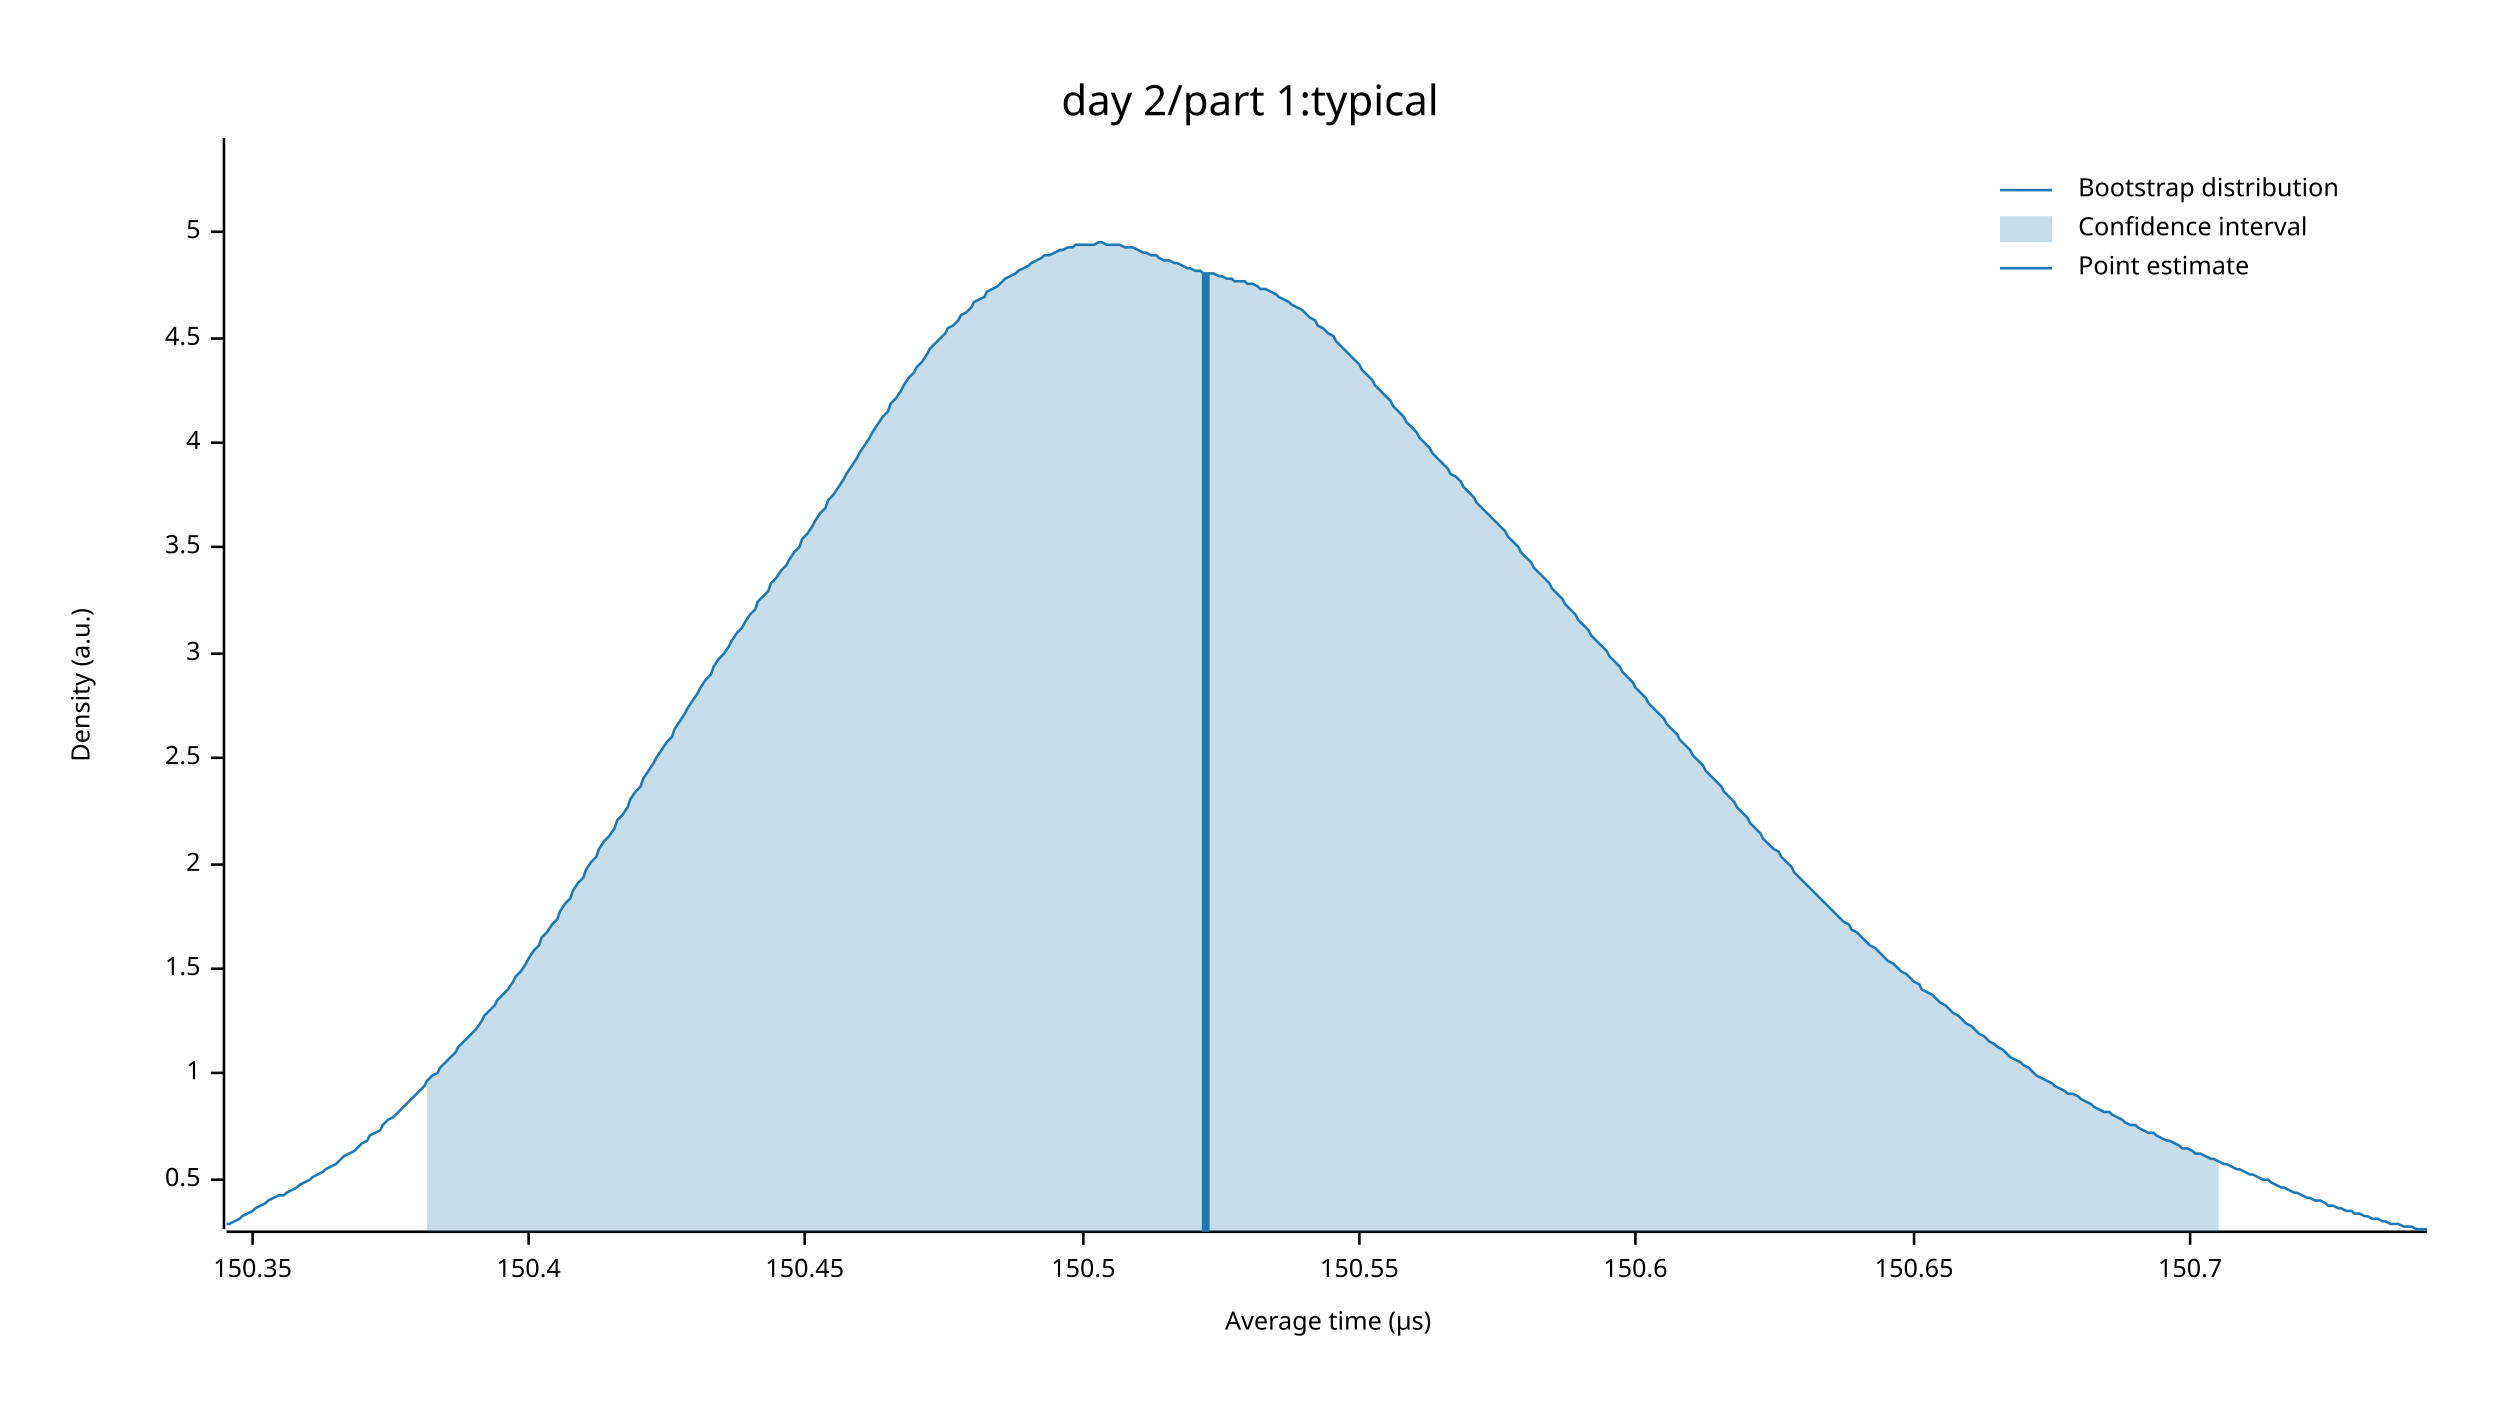
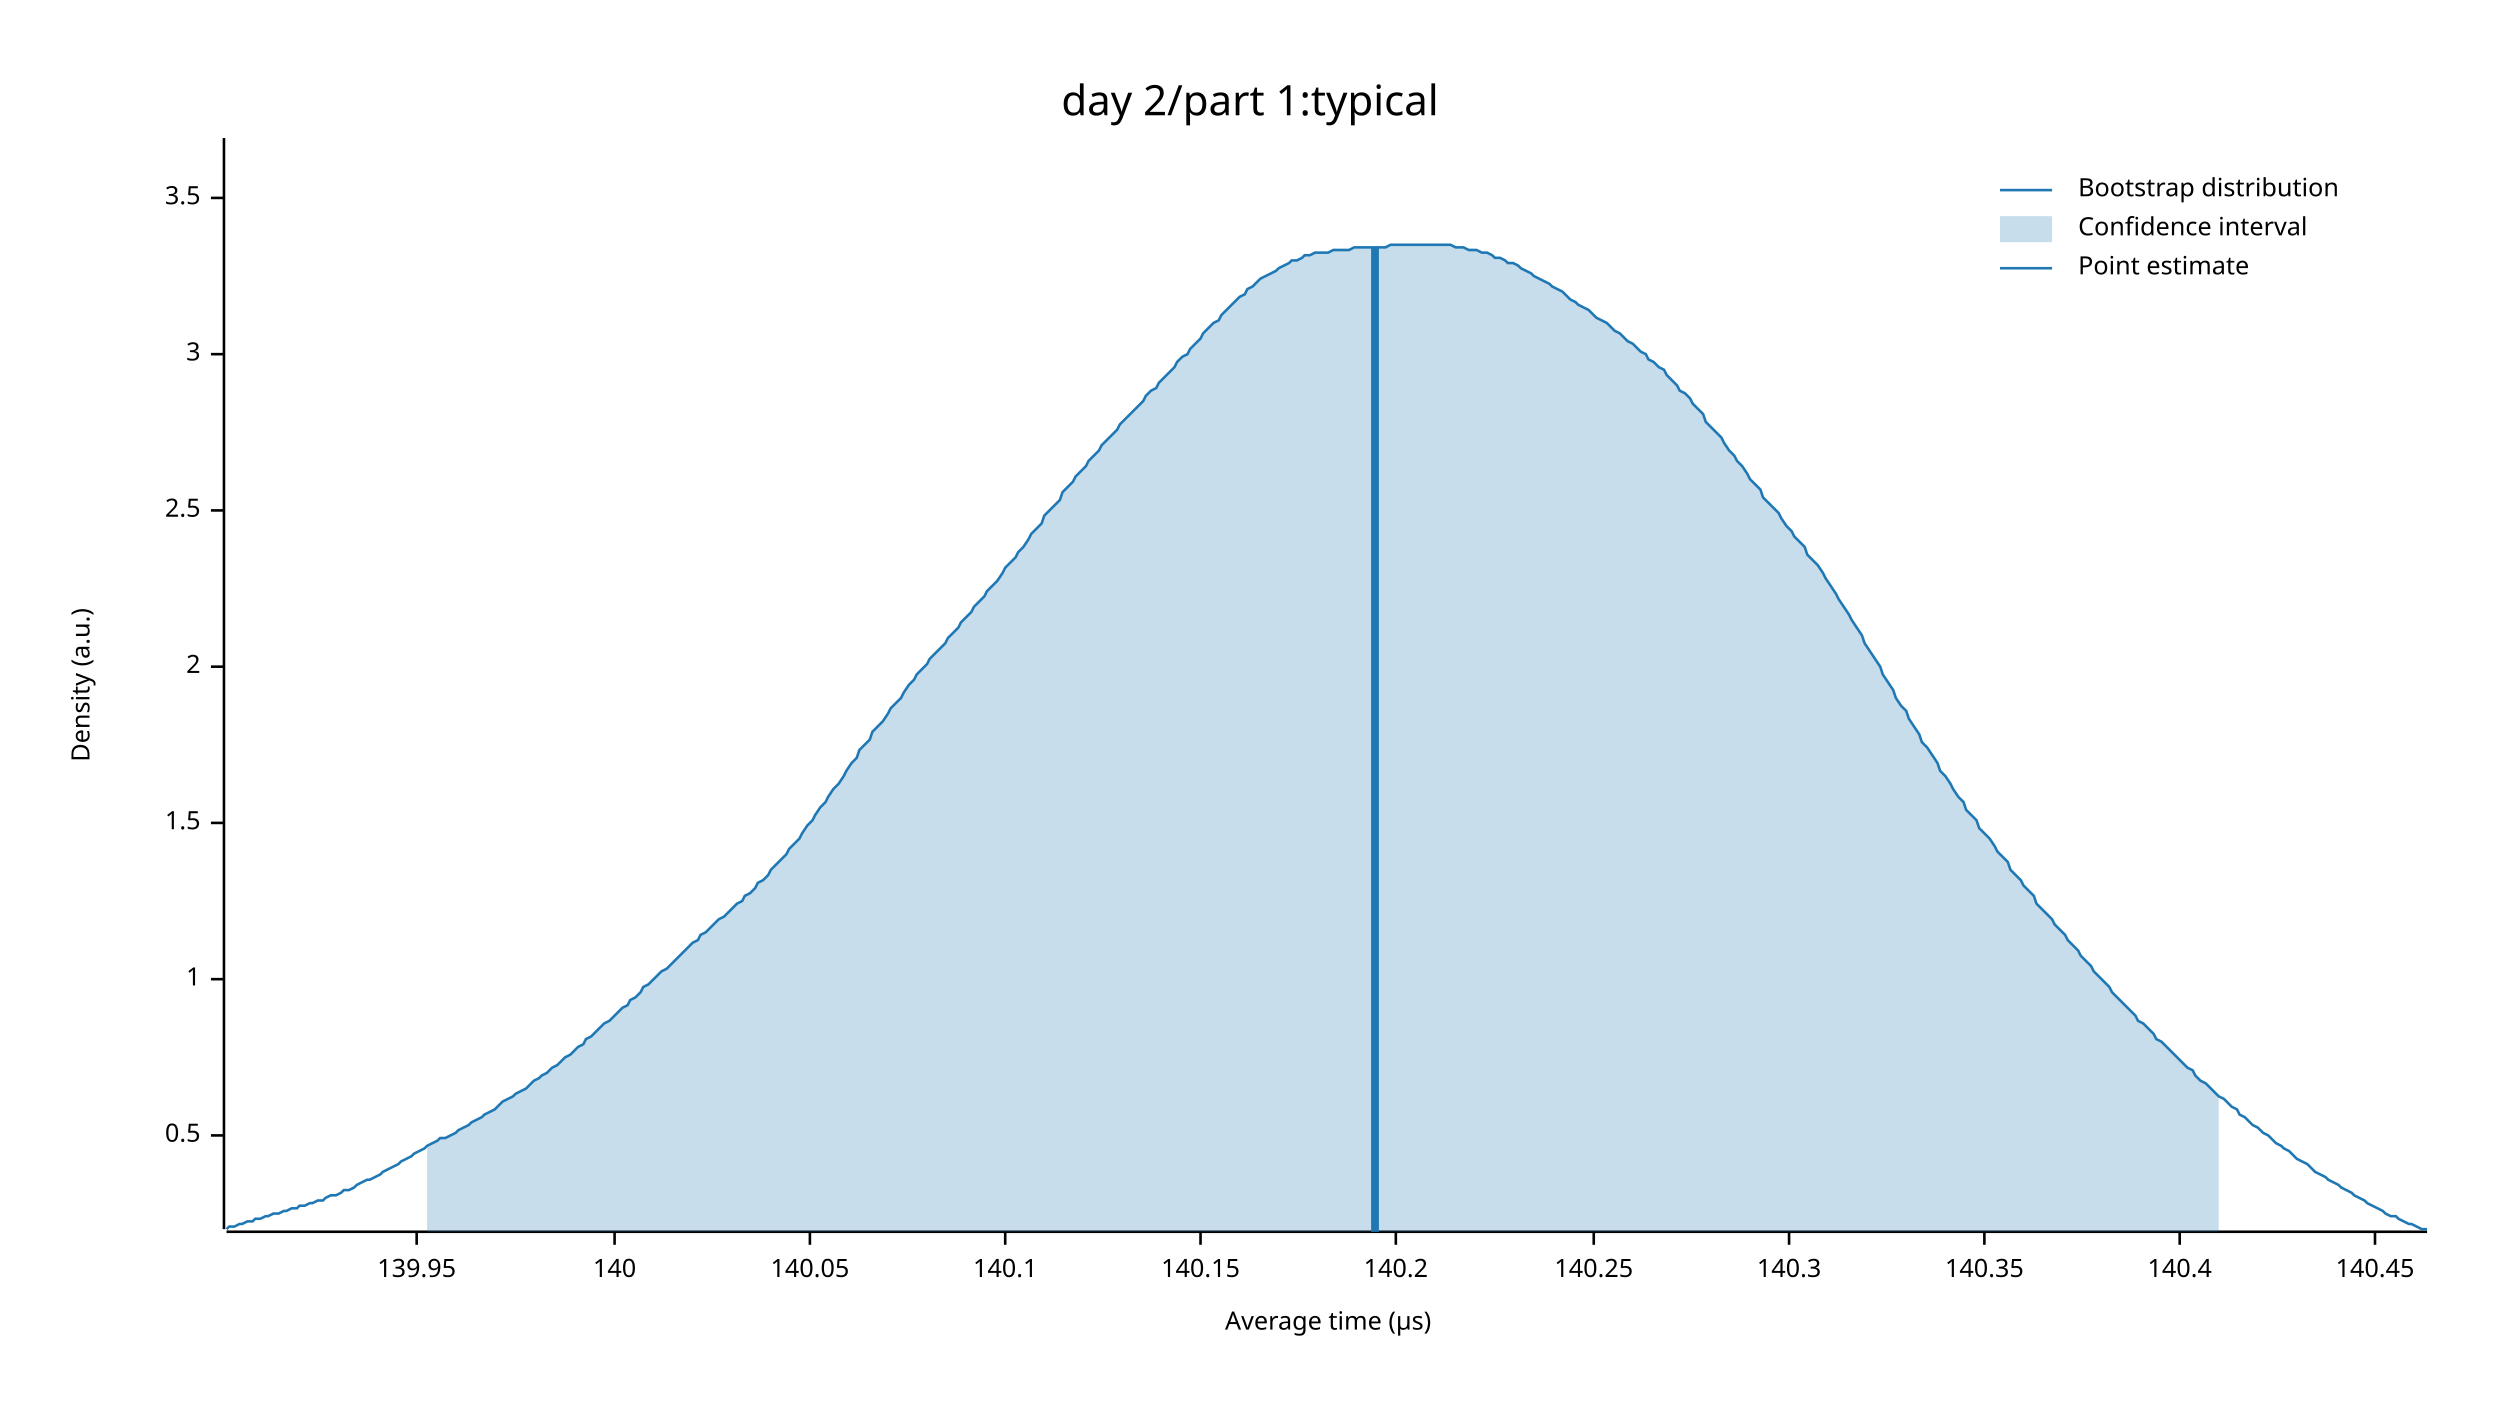
<svg xmlns="http://www.w3.org/2000/svg" width="960" height="540" viewBox="0 0 960 540">
  <text x="480" y="32" dy="0.76em" text-anchor="middle" font-family="sans-serif" font-size="16.129" opacity="1" fill="#000000">
day 2/part 1:typical
</text>
  <text x="27" y="263" dy="0.76em" text-anchor="middle" font-family="sans-serif" font-size="9.677" opacity="1" fill="#000000" transform="rotate(270, 27, 263)">
Density (a.u.)
</text>
  <text x="510" y="513" dy="-0.5ex" text-anchor="middle" font-family="sans-serif" font-size="9.677" opacity="1" fill="#000000">
Average time (µs)
</text>
  <polyline fill="none" opacity="1" stroke="#000000" stroke-width="1" points="86,53 86,472 " />
-   <text x="77" y="453" dy="0.5ex" text-anchor="end" font-family="sans-serif" font-size="9.677" opacity="1" fill="#000000">
+   <text x="77" y="436" dy="0.5ex" text-anchor="end" font-family="sans-serif" font-size="9.677" opacity="1" fill="#000000">
0.5
</text>
-   <polyline fill="none" opacity="1" stroke="#000000" stroke-width="1" points="81,453 86,453 " />
-   <text x="77" y="412" dy="0.5ex" text-anchor="end" font-family="sans-serif" font-size="9.677" opacity="1" fill="#000000">
+   <polyline fill="none" opacity="1" stroke="#000000" stroke-width="1" points="81,436 86,436 " />
+   <text x="77" y="376" dy="0.5ex" text-anchor="end" font-family="sans-serif" font-size="9.677" opacity="1" fill="#000000">
1
</text>
-   <polyline fill="none" opacity="1" stroke="#000000" stroke-width="1" points="81,412 86,412 " />
-   <text x="77" y="372" dy="0.5ex" text-anchor="end" font-family="sans-serif" font-size="9.677" opacity="1" fill="#000000">
+   <polyline fill="none" opacity="1" stroke="#000000" stroke-width="1" points="81,376 86,376 " />
+   <text x="77" y="316" dy="0.5ex" text-anchor="end" font-family="sans-serif" font-size="9.677" opacity="1" fill="#000000">
1.5
</text>
-   <polyline fill="none" opacity="1" stroke="#000000" stroke-width="1" points="81,372 86,372 " />
-   <text x="77" y="332" dy="0.5ex" text-anchor="end" font-family="sans-serif" font-size="9.677" opacity="1" fill="#000000">
+   <polyline fill="none" opacity="1" stroke="#000000" stroke-width="1" points="81,316 86,316 " />
+   <text x="77" y="256" dy="0.5ex" text-anchor="end" font-family="sans-serif" font-size="9.677" opacity="1" fill="#000000">
2
</text>
-   <polyline fill="none" opacity="1" stroke="#000000" stroke-width="1" points="81,332 86,332 " />
-   <text x="77" y="291" dy="0.5ex" text-anchor="end" font-family="sans-serif" font-size="9.677" opacity="1" fill="#000000">
+   <polyline fill="none" opacity="1" stroke="#000000" stroke-width="1" points="81,256 86,256 " />
+   <text x="77" y="196" dy="0.5ex" text-anchor="end" font-family="sans-serif" font-size="9.677" opacity="1" fill="#000000">
2.5
</text>
-   <polyline fill="none" opacity="1" stroke="#000000" stroke-width="1" points="81,291 86,291 " />
-   <text x="77" y="251" dy="0.5ex" text-anchor="end" font-family="sans-serif" font-size="9.677" opacity="1" fill="#000000">
+   <polyline fill="none" opacity="1" stroke="#000000" stroke-width="1" points="81,196 86,196 " />
+   <text x="77" y="136" dy="0.5ex" text-anchor="end" font-family="sans-serif" font-size="9.677" opacity="1" fill="#000000">
3
</text>
-   <polyline fill="none" opacity="1" stroke="#000000" stroke-width="1" points="81,251 86,251 " />
-   <text x="77" y="210" dy="0.5ex" text-anchor="end" font-family="sans-serif" font-size="9.677" opacity="1" fill="#000000">
+   <polyline fill="none" opacity="1" stroke="#000000" stroke-width="1" points="81,136 86,136 " />
+   <text x="77" y="76" dy="0.5ex" text-anchor="end" font-family="sans-serif" font-size="9.677" opacity="1" fill="#000000">
3.5
</text>
-   <polyline fill="none" opacity="1" stroke="#000000" stroke-width="1" points="81,210 86,210 " />
-   <text x="77" y="170" dy="0.5ex" text-anchor="end" font-family="sans-serif" font-size="9.677" opacity="1" fill="#000000">
- 4
+   <polyline fill="none" opacity="1" stroke="#000000" stroke-width="1" points="81,76 86,76 " />
+   <polyline fill="none" opacity="1" stroke="#000000" stroke-width="1" points="87,473 932,473 " />
+   <text x="160" y="483" dy="0.76em" text-anchor="middle" font-family="sans-serif" font-size="9.677" opacity="1" fill="#000000">
+ 139.95
</text>
-   <polyline fill="none" opacity="1" stroke="#000000" stroke-width="1" points="81,170 86,170 " />
-   <text x="77" y="130" dy="0.5ex" text-anchor="end" font-family="sans-serif" font-size="9.677" opacity="1" fill="#000000">
- 4.5
+   <polyline fill="none" opacity="1" stroke="#000000" stroke-width="1" points="160,473 160,478 " />
+   <text x="236" y="483" dy="0.76em" text-anchor="middle" font-family="sans-serif" font-size="9.677" opacity="1" fill="#000000">
+ 140
</text>
-   <polyline fill="none" opacity="1" stroke="#000000" stroke-width="1" points="81,130 86,130 " />
-   <text x="77" y="89" dy="0.5ex" text-anchor="end" font-family="sans-serif" font-size="9.677" opacity="1" fill="#000000">
- 5
+   <polyline fill="none" opacity="1" stroke="#000000" stroke-width="1" points="236,473 236,478 " />
+   <text x="311" y="483" dy="0.76em" text-anchor="middle" font-family="sans-serif" font-size="9.677" opacity="1" fill="#000000">
+ 140.05
</text>
-   <polyline fill="none" opacity="1" stroke="#000000" stroke-width="1" points="81,89 86,89 " />
-   <polyline fill="none" opacity="1" stroke="#000000" stroke-width="1" points="87,473 932,473 " />
-   <text x="97" y="483" dy="0.76em" text-anchor="middle" font-family="sans-serif" font-size="9.677" opacity="1" fill="#000000">
- 150.35
+   <polyline fill="none" opacity="1" stroke="#000000" stroke-width="1" points="311,473 311,478 " />
+   <text x="386" y="483" dy="0.76em" text-anchor="middle" font-family="sans-serif" font-size="9.677" opacity="1" fill="#000000">
+ 140.1
</text>
-   <polyline fill="none" opacity="1" stroke="#000000" stroke-width="1" points="97,473 97,478 " />
-   <text x="203" y="483" dy="0.76em" text-anchor="middle" font-family="sans-serif" font-size="9.677" opacity="1" fill="#000000">
- 150.4
+   <polyline fill="none" opacity="1" stroke="#000000" stroke-width="1" points="386,473 386,478 " />
+   <text x="461" y="483" dy="0.76em" text-anchor="middle" font-family="sans-serif" font-size="9.677" opacity="1" fill="#000000">
+ 140.15
</text>
-   <polyline fill="none" opacity="1" stroke="#000000" stroke-width="1" points="203,473 203,478 " />
-   <text x="309" y="483" dy="0.76em" text-anchor="middle" font-family="sans-serif" font-size="9.677" opacity="1" fill="#000000">
- 150.45
+   <polyline fill="none" opacity="1" stroke="#000000" stroke-width="1" points="461,473 461,478 " />
+   <text x="536" y="483" dy="0.76em" text-anchor="middle" font-family="sans-serif" font-size="9.677" opacity="1" fill="#000000">
+ 140.2
</text>
-   <polyline fill="none" opacity="1" stroke="#000000" stroke-width="1" points="309,473 309,478 " />
-   <text x="416" y="483" dy="0.76em" text-anchor="middle" font-family="sans-serif" font-size="9.677" opacity="1" fill="#000000">
- 150.5
+   <polyline fill="none" opacity="1" stroke="#000000" stroke-width="1" points="536,473 536,478 " />
+   <text x="612" y="483" dy="0.76em" text-anchor="middle" font-family="sans-serif" font-size="9.677" opacity="1" fill="#000000">
+ 140.25
</text>
-   <polyline fill="none" opacity="1" stroke="#000000" stroke-width="1" points="416,473 416,478 " />
-   <text x="522" y="483" dy="0.76em" text-anchor="middle" font-family="sans-serif" font-size="9.677" opacity="1" fill="#000000">
- 150.55
+   <polyline fill="none" opacity="1" stroke="#000000" stroke-width="1" points="612,473 612,478 " />
+   <text x="687" y="483" dy="0.76em" text-anchor="middle" font-family="sans-serif" font-size="9.677" opacity="1" fill="#000000">
+ 140.3
</text>
-   <polyline fill="none" opacity="1" stroke="#000000" stroke-width="1" points="522,473 522,478 " />
-   <text x="628" y="483" dy="0.76em" text-anchor="middle" font-family="sans-serif" font-size="9.677" opacity="1" fill="#000000">
- 150.6
+   <polyline fill="none" opacity="1" stroke="#000000" stroke-width="1" points="687,473 687,478 " />
+   <text x="762" y="483" dy="0.76em" text-anchor="middle" font-family="sans-serif" font-size="9.677" opacity="1" fill="#000000">
+ 140.35
</text>
-   <polyline fill="none" opacity="1" stroke="#000000" stroke-width="1" points="628,473 628,478 " />
-   <text x="735" y="483" dy="0.76em" text-anchor="middle" font-family="sans-serif" font-size="9.677" opacity="1" fill="#000000">
- 150.65
+   <polyline fill="none" opacity="1" stroke="#000000" stroke-width="1" points="762,473 762,478 " />
+   <text x="837" y="483" dy="0.76em" text-anchor="middle" font-family="sans-serif" font-size="9.677" opacity="1" fill="#000000">
+ 140.4
</text>
-   <polyline fill="none" opacity="1" stroke="#000000" stroke-width="1" points="735,473 735,478 " />
-   <text x="841" y="483" dy="0.76em" text-anchor="middle" font-family="sans-serif" font-size="9.677" opacity="1" fill="#000000">
- 150.7
+   <polyline fill="none" opacity="1" stroke="#000000" stroke-width="1" points="837,473 837,478 " />
+   <text x="912" y="483" dy="0.76em" text-anchor="middle" font-family="sans-serif" font-size="9.677" opacity="1" fill="#000000">
+ 140.45
</text>
-   <polyline fill="none" opacity="1" stroke="#000000" stroke-width="1" points="841,473 841,478 " />
-   <polyline fill="none" opacity="1" stroke="#1F78B4" stroke-width="1" points="87,470 88,470 90,469 92,468 93,467 95,466 97,465 98,464 100,463 102,462 103,461 105,460 107,459 109,459 110,458 112,457 114,456 115,455 117,454 119,453 120,452 122,451 124,450 125,449 127,448 129,447 131,445 132,444 134,443 136,442 137,441 139,439 141,438 142,436 144,435 146,434 147,432 149,430 151,429 153,427 154,426 156,424 158,422 159,421 161,419 163,417 164,415 166,413 168,412 169,410 171,408 173,406 175,404 176,402 178,400 180,398 181,397 183,395 185,392 186,390 188,388 190,386 191,384 193,382 195,380 197,377 198,375 200,373 202,370 203,368 205,365 207,363 208,360 210,358 212,355 214,353 215,350 217,347 219,345 220,342 222,339 224,337 225,334 227,331 229,329 230,326 232,323 234,321 236,318 237,315 239,313 241,310 242,307 244,304 246,302 247,299 249,296 251,293 252,291 254,288 256,285 258,283 259,280 261,277 263,274 264,272 266,269 268,266 269,264 271,261 273,259 274,256 276,253 278,251 280,248 281,246 283,243 285,241 286,239 288,236 290,234 291,231 293,229 295,227 296,224 298,222 300,219 302,217 303,215 305,212 307,210 308,207 310,205 312,202 313,200 315,197 317,195 318,192 320,190 322,187 324,184 325,182 327,179 329,176 330,174 332,171 334,168 335,166 337,163 339,160 341,158 342,155 344,153 346,150 347,148 349,145 351,143 352,141 354,139 356,136 357,134 359,132 361,130 363,128 364,126 366,125 368,123 369,121 371,120 373,118 374,116 376,115 378,114 379,112 381,111 383,110 385,108 386,107 388,106 390,105 391,104 393,103 395,102 396,101 398,100 400,99 401,98 403,98 405,97 407,96 408,96 410,95 412,95 413,94 415,94 417,94 418,94 420,94 422,93 423,93 425,94 427,94 429,94 430,94 432,95 434,95 435,95 437,96 439,97 440,97 442,98 444,98 445,99 447,100 449,100 451,101 452,101 454,102 456,103 457,103 459,104 461,104 462,105 464,105 466,105 468,106 469,106 471,107 473,107 474,108 476,108 478,108 479,109 481,109 483,110 484,111 486,111 488,112 490,113 491,114 493,115 495,116 496,117 498,118 500,119 501,120 503,122 505,123 506,125 508,126 510,128 512,129 513,131 515,133 517,135 518,136 520,138 522,140 523,142 525,144 527,146 528,148 530,150 532,152 534,154 535,156 537,158 539,160 540,162 542,164 544,166 545,168 547,170 549,172 550,174 552,176 554,178 556,180 557,182 559,183 561,185 562,187 564,189 566,191 567,193 569,195 571,197 573,199 574,200 576,202 578,204 579,206 581,208 583,210 584,212 586,214 588,216 589,218 591,220 593,222 595,224 596,226 598,228 600,230 601,232 603,234 605,236 606,238 608,240 610,242 611,244 613,246 615,248 617,250 618,252 620,254 622,256 623,258 625,260 627,262 628,264 630,266 632,268 633,270 635,272 637,274 639,276 640,278 642,280 644,282 645,284 647,286 649,288 650,290 652,292 654,294 655,296 657,298 659,300 661,302 662,304 664,306 666,308 667,310 669,312 671,314 672,316 674,318 676,320 677,322 679,324 681,326 683,327 684,329 686,331 688,333 689,335 691,337 693,339 694,340 696,342 698,344 700,346 701,347 703,349 705,351 706,352 708,354 710,355 711,357 713,358 715,360 716,361 718,363 720,364 722,366 723,367 725,369 727,370 728,371 730,373 732,374 733,375 735,377 737,378 738,380 740,381 742,382 744,384 745,385 747,386 749,388 750,389 752,390 754,392 755,393 757,394 759,396 760,397 762,398 764,400 766,401 767,402 769,403 771,405 772,406 774,407 776,408 777,409 779,410 781,412 782,413 784,414 786,415 788,416 789,417 791,418 793,419 794,420 796,420 798,421 799,422 801,423 803,424 804,425 806,426 808,427 810,427 811,428 813,429 815,430 816,431 818,432 820,432 821,433 823,434 825,435 827,435 828,436 830,437 832,438 833,438 835,439 837,440 838,441 840,441 842,442 843,443 845,443 847,444 849,445 850,445 852,446 854,447 855,447 857,448 859,449 860,449 862,450 864,451 865,451 867,452 869,453 871,453 872,454 874,455 876,456 877,456 879,457 881,458 882,458 884,459 886,460 887,460 889,461 891,461 893,462 894,463 896,463 898,464 899,464 901,465 903,465 904,466 906,466 908,467 909,467 911,468 913,468 915,469 916,469 918,470 920,470 921,470 923,471 925,471 926,471 928,472 930,472 932,472 " />
-   <polygon opacity="0.25" fill="#1F78B4" points="164,415 166,413 168,412 169,410 171,408 173,406 175,404 176,402 178,400 180,398 181,397 183,395 185,392 186,390 188,388 190,386 191,384 193,382 195,380 197,377 198,375 200,373 202,370 203,368 205,365 207,363 208,360 210,358 212,355 214,353 215,350 217,347 219,345 220,342 222,339 224,337 225,334 227,331 229,329 230,326 232,323 234,321 236,318 237,315 239,313 241,310 242,307 244,304 246,302 247,299 249,296 251,293 252,291 254,288 256,285 258,283 259,280 261,277 263,274 264,272 266,269 268,266 269,264 271,261 273,259 274,256 276,253 278,251 280,248 281,246 283,243 285,241 286,239 288,236 290,234 291,231 293,229 295,227 296,224 298,222 300,219 302,217 303,215 305,212 307,210 308,207 310,205 312,202 313,200 315,197 317,195 318,192 320,190 322,187 324,184 325,182 327,179 329,176 330,174 332,171 334,168 335,166 337,163 339,160 341,158 342,155 344,153 346,150 347,148 349,145 351,143 352,141 354,139 356,136 357,134 359,132 361,130 363,128 364,126 366,125 368,123 369,121 371,120 373,118 374,116 376,115 378,114 379,112 381,111 383,110 385,108 386,107 388,106 390,105 391,104 393,103 395,102 396,101 398,100 400,99 401,98 403,98 405,97 407,96 408,96 410,95 412,95 413,94 415,94 417,94 418,94 420,94 422,93 423,93 425,94 427,94 429,94 430,94 432,95 434,95 435,95 437,96 439,97 440,97 442,98 444,98 445,99 447,100 449,100 451,101 452,101 454,102 456,103 457,103 459,104 461,104 462,105 464,105 466,105 468,106 469,106 471,107 473,107 474,108 476,108 478,108 479,109 481,109 483,110 484,111 486,111 488,112 490,113 491,114 493,115 495,116 496,117 498,118 500,119 501,120 503,122 505,123 506,125 508,126 510,128 512,129 513,131 515,133 517,135 518,136 520,138 522,140 523,142 525,144 527,146 528,148 530,150 532,152 534,154 535,156 537,158 539,160 540,162 542,164 544,166 545,168 547,170 549,172 550,174 552,176 554,178 556,180 557,182 559,183 561,185 562,187 564,189 566,191 567,193 569,195 571,197 573,199 574,200 576,202 578,204 579,206 581,208 583,210 584,212 586,214 588,216 589,218 591,220 593,222 595,224 596,226 598,228 600,230 601,232 603,234 605,236 606,238 608,240 610,242 611,244 613,246 615,248 617,250 618,252 620,254 622,256 623,258 625,260 627,262 628,264 630,266 632,268 633,270 635,272 637,274 639,276 640,278 642,280 644,282 645,284 647,286 649,288 650,290 652,292 654,294 655,296 657,298 659,300 661,302 662,304 664,306 666,308 667,310 669,312 671,314 672,316 674,318 676,320 677,322 679,324 681,326 683,327 684,329 686,331 688,333 689,335 691,337 693,339 694,340 696,342 698,344 700,346 701,347 703,349 705,351 706,352 708,354 710,355 711,357 713,358 715,360 716,361 718,363 720,364 722,366 723,367 725,369 727,370 728,371 730,373 732,374 733,375 735,377 737,378 738,380 740,381 742,382 744,384 745,385 747,386 749,388 750,389 752,390 754,392 755,393 757,394 759,396 760,397 762,398 764,400 766,401 767,402 769,403 771,405 772,406 774,407 776,408 777,409 779,410 781,412 782,413 784,414 786,415 788,416 789,417 791,418 793,419 794,420 796,420 798,421 799,422 801,423 803,424 804,425 806,426 808,427 810,427 811,428 813,429 815,430 816,431 818,432 820,432 821,433 823,434 825,435 827,435 828,436 830,437 832,438 833,438 835,439 837,440 838,441 840,441 842,442 843,443 845,443 847,444 849,445 850,445 852,446 852,473 164,473 " />
-   <polyline fill="none" opacity="1" stroke="#1F78B4" stroke-width="3" points="463,473 463,105 " />
+   <polyline fill="none" opacity="1" stroke="#000000" stroke-width="1" points="912,473 912,478 " />
+   <polyline fill="none" opacity="1" stroke="#1F78B4" stroke-width="1" points="87,472 88,471 90,471 92,470 93,470 95,469 97,469 98,468 100,468 102,467 103,467 105,466 107,466 109,465 110,465 112,464 114,464 115,463 117,463 119,462 120,462 122,461 124,461 125,460 127,459 129,459 131,458 132,457 134,457 136,456 137,455 139,454 141,453 142,453 144,452 146,451 147,450 149,449 151,448 153,447 154,446 156,445 158,444 159,443 161,442 163,441 164,440 166,439 168,438 169,437 171,437 173,436 175,435 176,434 178,433 180,432 181,431 183,430 185,429 186,428 188,427 190,426 191,425 193,423 195,422 197,421 198,420 200,419 202,418 203,417 205,415 207,414 208,413 210,412 212,410 214,409 215,408 217,406 219,405 220,404 222,402 224,401 225,399 227,398 229,396 230,395 232,393 234,392 236,390 237,389 239,387 241,386 242,384 244,383 246,381 247,379 249,378 251,376 252,375 254,373 256,372 258,370 259,369 261,367 263,365 264,364 266,362 268,361 269,359 271,358 273,356 274,355 276,353 278,352 280,350 281,349 283,347 285,346 286,344 288,343 290,341 291,339 293,338 295,336 296,334 298,332 300,330 302,328 303,326 305,324 307,322 308,320 310,317 312,315 313,313 315,310 317,308 318,306 320,303 322,301 324,298 325,296 327,293 329,291 330,288 332,286 334,284 335,281 337,279 339,277 341,274 342,272 344,270 346,268 347,266 349,263 351,261 352,259 354,257 356,255 357,253 359,251 361,249 363,247 364,245 366,243 368,241 369,239 371,237 373,235 374,233 376,231 378,229 379,227 381,225 383,223 385,220 386,218 388,216 390,214 391,212 393,210 395,207 396,205 398,203 400,201 401,198 403,196 405,194 407,192 408,189 410,187 412,185 413,183 415,181 417,179 418,177 420,175 422,173 423,171 425,169 427,167 429,165 430,163 432,161 434,159 435,158 437,156 439,154 440,152 442,150 444,149 445,147 447,145 449,143 451,141 452,139 454,137 456,136 457,134 459,132 461,130 462,128 464,126 466,124 468,123 469,121 471,119 473,117 474,116 476,114 478,113 479,111 481,110 483,108 484,107 486,106 488,105 490,104 491,103 493,102 495,101 496,100 498,100 500,99 501,98 503,98 505,97 506,97 508,97 510,97 512,96 513,96 515,96 517,96 518,96 520,95 522,95 523,95 525,95 527,95 528,95 530,95 532,95 534,94 535,94 537,94 539,94 540,94 542,94 544,94 545,94 547,94 549,94 550,94 552,94 554,94 556,94 557,94 559,95 561,95 562,95 564,96 566,96 567,96 569,97 571,97 573,98 574,99 576,99 578,100 579,101 581,101 583,102 584,103 586,104 588,105 589,106 591,107 593,108 595,109 596,110 598,111 600,112 601,113 603,115 605,116 606,117 608,118 610,119 611,120 613,122 615,123 617,124 618,125 620,127 622,128 623,129 625,131 627,132 628,133 630,135 632,136 633,138 635,139 637,141 639,142 640,144 642,146 644,148 645,150 647,151 649,153 650,155 652,157 654,159 655,162 657,164 659,166 661,168 662,170 664,173 666,175 667,177 669,179 671,182 672,184 674,186 676,188 677,191 679,193 681,195 683,197 684,199 686,202 688,204 689,206 691,208 693,210 694,213 696,215 698,217 700,220 701,222 703,225 705,228 706,230 708,233 710,236 711,238 713,241 715,244 716,247 718,250 720,253 722,256 723,259 725,262 727,265 728,268 730,271 732,273 733,276 735,279 737,282 738,285 740,287 742,290 744,293 745,296 747,298 749,301 750,303 752,306 754,308 755,311 757,313 759,315 760,318 762,320 764,322 766,325 767,327 769,329 771,331 772,334 774,336 776,338 777,340 779,342 781,344 782,347 784,349 786,351 788,353 789,355 791,357 793,359 794,361 796,363 798,365 799,367 801,369 803,371 804,373 806,375 808,377 810,379 811,381 813,383 815,385 816,386 818,388 820,390 821,392 823,393 825,395 827,397 828,399 830,400 832,402 833,403 835,405 837,407 838,408 840,410 842,411 843,413 845,415 847,416 849,418 850,419 852,421 854,422 855,423 857,425 859,426 860,428 862,429 864,431 865,432 867,433 869,435 871,436 872,437 874,439 876,440 877,441 879,442 881,444 882,445 884,446 886,447 887,448 889,450 891,451 893,452 894,453 896,454 898,455 899,456 901,457 903,458 904,459 906,460 908,461 909,462 911,463 913,464 915,465 916,466 918,467 920,467 921,468 923,469 925,470 926,470 928,471 930,472 932,472 " />
+   <polygon opacity="0.25" fill="#1F78B4" points="164,440 166,439 168,438 169,437 171,437 173,436 175,435 176,434 178,433 180,432 181,431 183,430 185,429 186,428 188,427 190,426 191,425 193,423 195,422 197,421 198,420 200,419 202,418 203,417 205,415 207,414 208,413 210,412 212,410 214,409 215,408 217,406 219,405 220,404 222,402 224,401 225,399 227,398 229,396 230,395 232,393 234,392 236,390 237,389 239,387 241,386 242,384 244,383 246,381 247,379 249,378 251,376 252,375 254,373 256,372 258,370 259,369 261,367 263,365 264,364 266,362 268,361 269,359 271,358 273,356 274,355 276,353 278,352 280,350 281,349 283,347 285,346 286,344 288,343 290,341 291,339 293,338 295,336 296,334 298,332 300,330 302,328 303,326 305,324 307,322 308,320 310,317 312,315 313,313 315,310 317,308 318,306 320,303 322,301 324,298 325,296 327,293 329,291 330,288 332,286 334,284 335,281 337,279 339,277 341,274 342,272 344,270 346,268 347,266 349,263 351,261 352,259 354,257 356,255 357,253 359,251 361,249 363,247 364,245 366,243 368,241 369,239 371,237 373,235 374,233 376,231 378,229 379,227 381,225 383,223 385,220 386,218 388,216 390,214 391,212 393,210 395,207 396,205 398,203 400,201 401,198 403,196 405,194 407,192 408,189 410,187 412,185 413,183 415,181 417,179 418,177 420,175 422,173 423,171 425,169 427,167 429,165 430,163 432,161 434,159 435,158 437,156 439,154 440,152 442,150 444,149 445,147 447,145 449,143 451,141 452,139 454,137 456,136 457,134 459,132 461,130 462,128 464,126 466,124 468,123 469,121 471,119 473,117 474,116 476,114 478,113 479,111 481,110 483,108 484,107 486,106 488,105 490,104 491,103 493,102 495,101 496,100 498,100 500,99 501,98 503,98 505,97 506,97 508,97 510,97 512,96 513,96 515,96 517,96 518,96 520,95 522,95 523,95 525,95 527,95 528,95 530,95 532,95 534,94 535,94 537,94 539,94 540,94 542,94 544,94 545,94 547,94 549,94 550,94 552,94 554,94 556,94 557,94 559,95 561,95 562,95 564,96 566,96 567,96 569,97 571,97 573,98 574,99 576,99 578,100 579,101 581,101 583,102 584,103 586,104 588,105 589,106 591,107 593,108 595,109 596,110 598,111 600,112 601,113 603,115 605,116 606,117 608,118 610,119 611,120 613,122 615,123 617,124 618,125 620,127 622,128 623,129 625,131 627,132 628,133 630,135 632,136 633,138 635,139 637,141 639,142 640,144 642,146 644,148 645,150 647,151 649,153 650,155 652,157 654,159 655,162 657,164 659,166 661,168 662,170 664,173 666,175 667,177 669,179 671,182 672,184 674,186 676,188 677,191 679,193 681,195 683,197 684,199 686,202 688,204 689,206 691,208 693,210 694,213 696,215 698,217 700,220 701,222 703,225 705,228 706,230 708,233 710,236 711,238 713,241 715,244 716,247 718,250 720,253 722,256 723,259 725,262 727,265 728,268 730,271 732,273 733,276 735,279 737,282 738,285 740,287 742,290 744,293 745,296 747,298 749,301 750,303 752,306 754,308 755,311 757,313 759,315 760,318 762,320 764,322 766,325 767,327 769,329 771,331 772,334 774,336 776,338 777,340 779,342 781,344 782,347 784,349 786,351 788,353 789,355 791,357 793,359 794,361 796,363 798,365 799,367 801,369 803,371 804,373 806,375 808,377 810,379 811,381 813,383 815,385 816,386 818,388 820,390 821,392 823,393 825,395 827,397 828,399 830,400 832,402 833,403 835,405 837,407 838,408 840,410 842,411 843,413 845,415 847,416 849,418 850,419 852,421 852,473 164,473 " />
+   <polyline fill="none" opacity="1" stroke="#1F78B4" stroke-width="3" points="528,473 528,95 " />
  <text x="798" y="68" dy="0.76em" text-anchor="start" font-family="sans-serif" font-size="9.677" opacity="1" fill="#000000">
Bootstrap distribution
</text>
  <text x="798" y="83" dy="0.76em" text-anchor="start" font-family="sans-serif" font-size="9.677" opacity="1" fill="#000000">
Confidence interval
</text>
  <text x="798" y="98" dy="0.76em" text-anchor="start" font-family="sans-serif" font-size="9.677" opacity="1" fill="#000000">
Point estimate
</text>
  <polyline fill="none" opacity="1" stroke="#1F78B4" stroke-width="1" points="768,73 788,73 " />
  <rect x="768" y="83" width="20" height="10" opacity="0.25" fill="#1F78B4" stroke="none" />
  <polyline fill="none" opacity="1" stroke="#1F78B4" stroke-width="1" points="768,103 788,103 " />
</svg>
